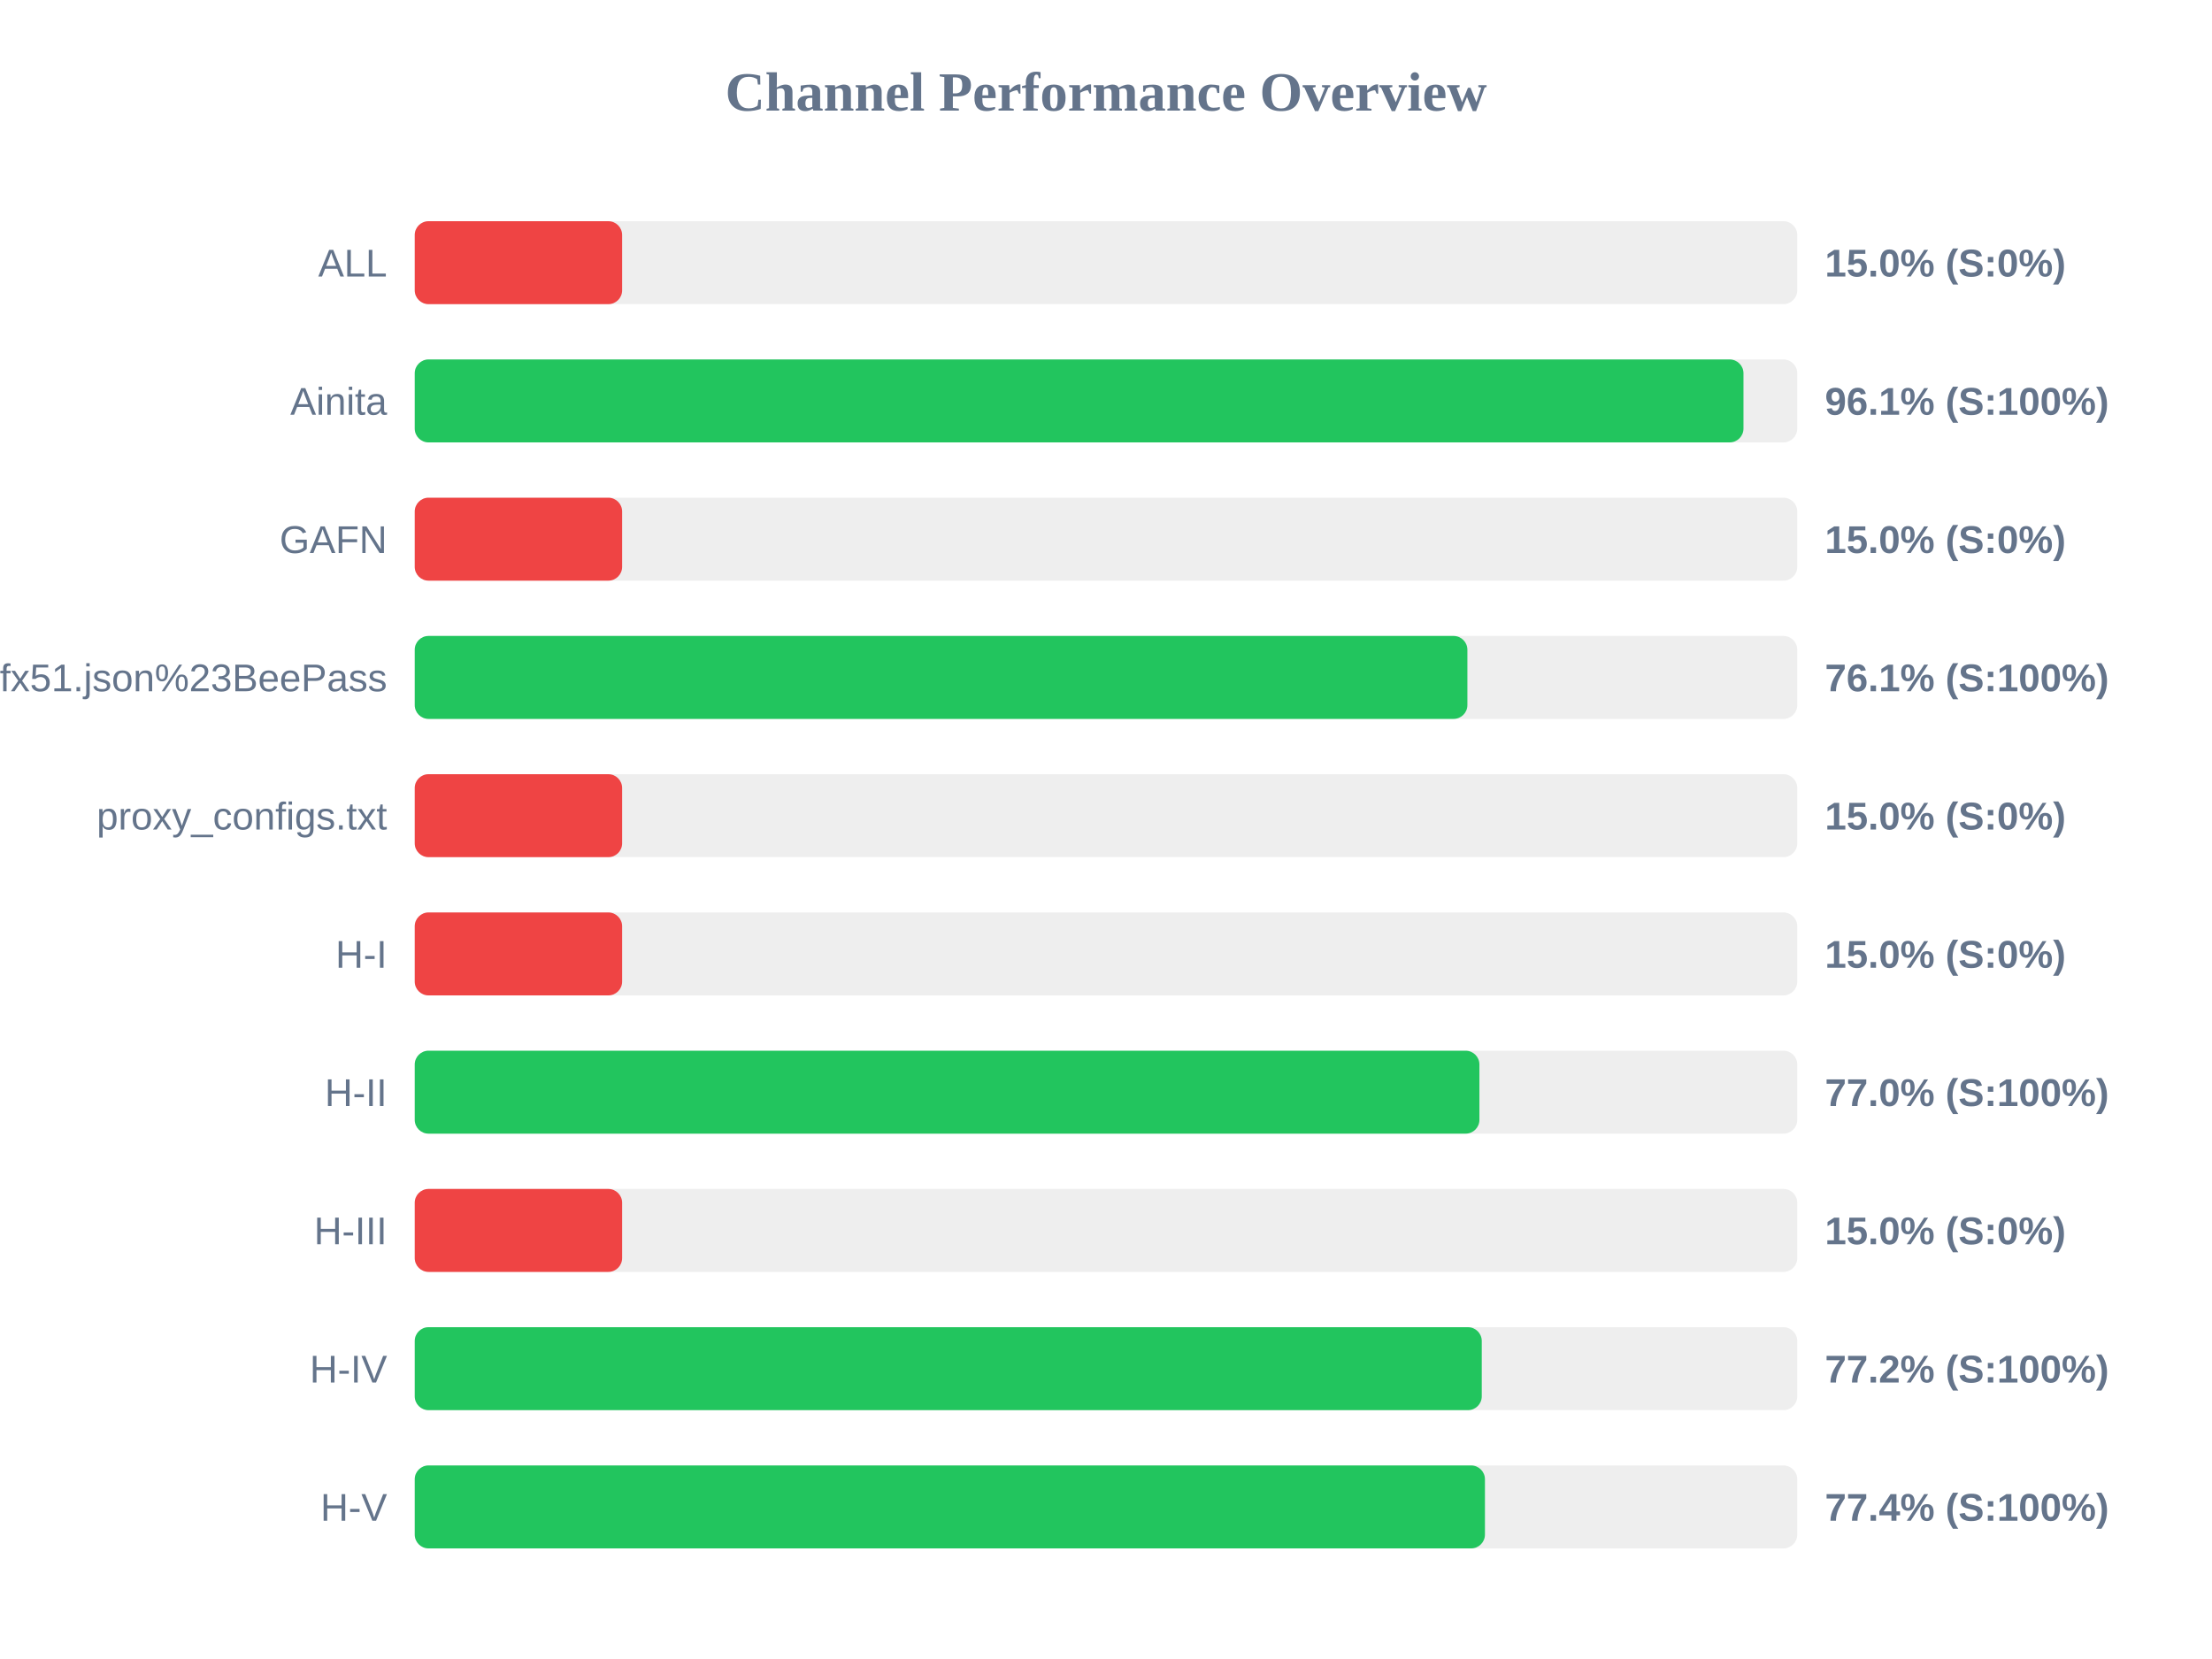
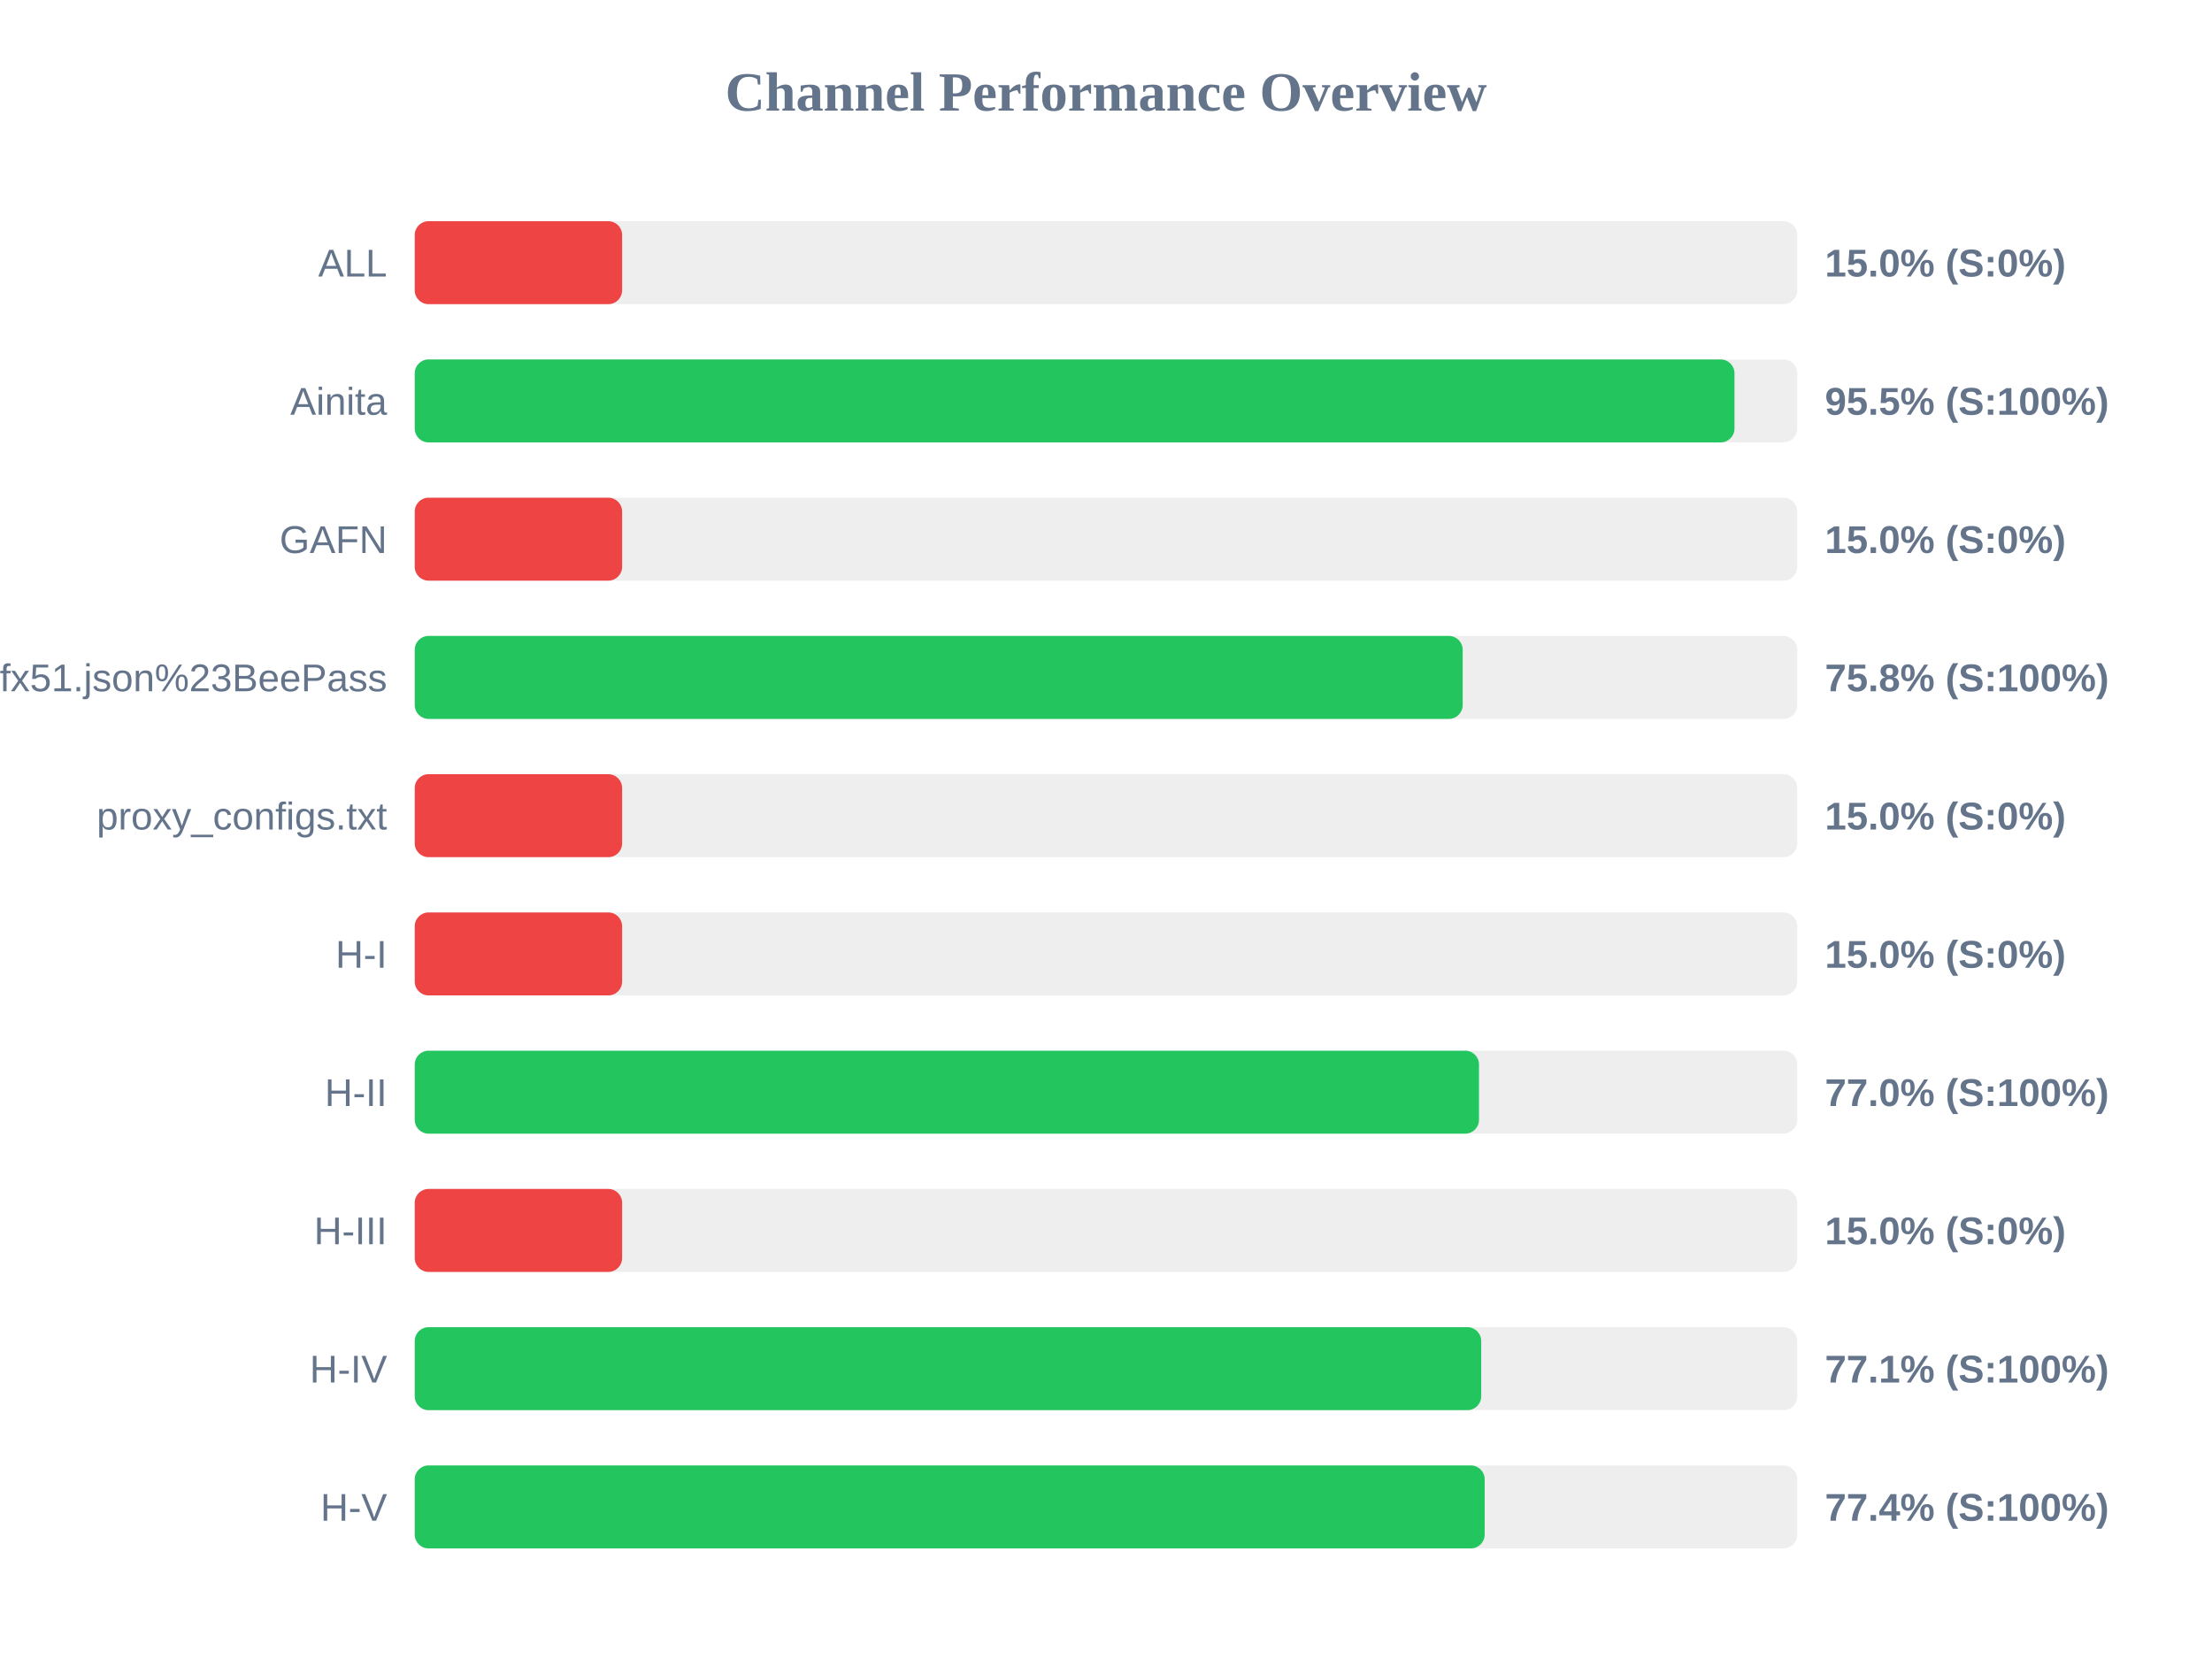
<svg xmlns="http://www.w3.org/2000/svg" width="800" height="600" version="1.1">
  <style>
        .row { font: 14px Arial; fill: #64748b; }
        .score { font: bold 14px Arial; fill: #64748b; }
    </style>
  <text x="400" y="40" text-anchor="middle" font-size="20px" font-weight="bold" fill="#64748b">Channel Performance Overview</text>
  <rect x="150" y="80" width="500" height="30" fill="#eee" rx="5" />
  <rect x="150" y="80" width="75.0" height="30" fill="#ef4444" rx="5" />
  <text x="140" y="100" text-anchor="end" class="row">ALL</text>
  <text x="660" y="100" text-anchor="start" class="score">15.0% (S:0%)</text>
  <rect x="150" y="130" width="500" height="30" fill="#eee" rx="5" />
-   <rect x="150" y="130" width="480.55" height="30" fill="#22c55e" rx="5" />
+   <rect x="150" y="130" width="477.3" height="30" fill="#22c55e" rx="5" />
  <text x="140" y="150" text-anchor="end" class="row">Ainita</text>
-   <text x="660" y="150" text-anchor="start" class="score">96.1% (S:100%)</text>
+   <text x="660" y="150" text-anchor="start" class="score">95.5% (S:100%)</text>
  <rect x="150" y="180" width="500" height="30" fill="#eee" rx="5" />
  <rect x="150" y="180" width="75.0" height="30" fill="#ef4444" rx="5" />
  <text x="140" y="200" text-anchor="end" class="row">GAFN</text>
  <text x="660" y="200" text-anchor="start" class="score">15.0% (S:0%)</text>
  <rect x="150" y="230" width="500" height="30" fill="#eee" rx="5" />
-   <rect x="150" y="230" width="380.7" height="30" fill="#22c55e" rx="5" />
+   <rect x="150" y="230" width="379.0" height="30" fill="#22c55e" rx="5" />
  <text x="140" y="250" text-anchor="end" class="row">sub?s=ssconf%3A%2F%2Fs3.amazonaws.com%2Fbeedynconprd%2Fzf38bv6oxi1nv3wfkpmxyfl8yj5fargza3foantoalu16vznl0ckxx7bgf1ufx51.json%23BeePass</text>
-   <text x="660" y="250" text-anchor="start" class="score">76.1% (S:100%)</text>
+   <text x="660" y="250" text-anchor="start" class="score">75.8% (S:100%)</text>
  <rect x="150" y="280" width="500" height="30" fill="#eee" rx="5" />
  <rect x="150" y="280" width="75.0" height="30" fill="#ef4444" rx="5" />
  <text x="140" y="300" text-anchor="end" class="row">proxy_configs.txt</text>
  <text x="660" y="300" text-anchor="start" class="score">15.0% (S:0%)</text>
  <rect x="150" y="330" width="500" height="30" fill="#eee" rx="5" />
  <rect x="150" y="330" width="75.0" height="30" fill="#ef4444" rx="5" />
  <text x="140" y="350" text-anchor="end" class="row">H-I</text>
  <text x="660" y="350" text-anchor="start" class="score">15.0% (S:0%)</text>
  <rect x="150" y="380" width="500" height="30" fill="#eee" rx="5" />
-   <rect x="150" y="380" width="385.05" height="30" fill="#22c55e" rx="5" />
+   <rect x="150" y="380" width="384.9" height="30" fill="#22c55e" rx="5" />
  <text x="140" y="400" text-anchor="end" class="row">H-II</text>
  <text x="660" y="400" text-anchor="start" class="score">77.0% (S:100%)</text>
  <rect x="150" y="430" width="500" height="30" fill="#eee" rx="5" />
  <rect x="150" y="430" width="75.0" height="30" fill="#ef4444" rx="5" />
  <text x="140" y="450" text-anchor="end" class="row">H-III</text>
  <text x="660" y="450" text-anchor="start" class="score">15.0% (S:0%)</text>
  <rect x="150" y="480" width="500" height="30" fill="#eee" rx="5" />
-   <rect x="150" y="480" width="385.9" height="30" fill="#22c55e" rx="5" />
+   <rect x="150" y="480" width="385.7" height="30" fill="#22c55e" rx="5" />
  <text x="140" y="500" text-anchor="end" class="row">H-IV</text>
-   <text x="660" y="500" text-anchor="start" class="score">77.2% (S:100%)</text>
+   <text x="660" y="500" text-anchor="start" class="score">77.1% (S:100%)</text>
  <rect x="150" y="530" width="500" height="30" fill="#eee" rx="5" />
-   <rect x="150" y="530" width="387.05" height="30" fill="#22c55e" rx="5" />
+   <rect x="150" y="530" width="386.95" height="30" fill="#22c55e" rx="5" />
  <text x="140" y="550" text-anchor="end" class="row">H-V</text>
  <text x="660" y="550" text-anchor="start" class="score">77.4% (S:100%)</text>
</svg>
